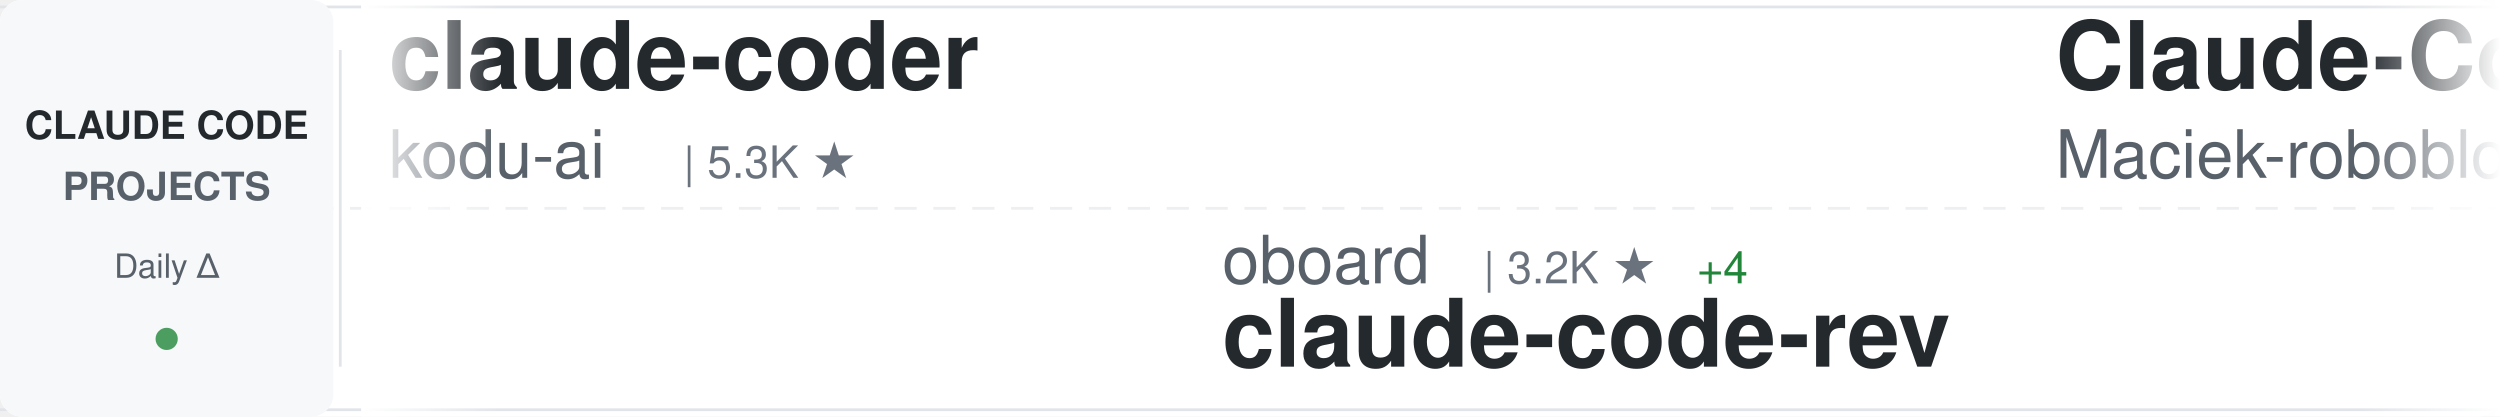
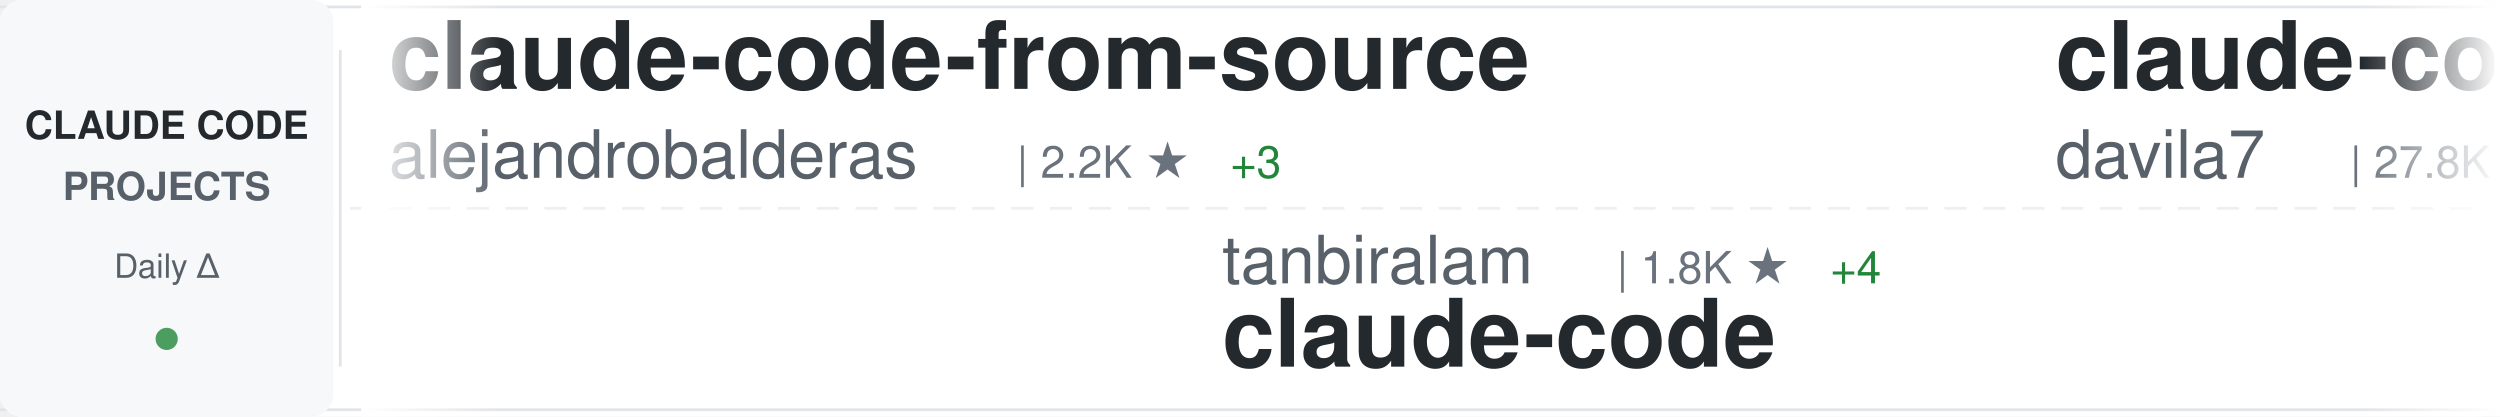
<svg xmlns="http://www.w3.org/2000/svg" width="900" height="150">
  <defs>
    <linearGradient id="awesomeLeftFade" x1="0%" y1="0%" x2="100%" y2="0%">
      <stop offset="0%" style="stop-color:#ffffff;stop-opacity:1" />
      <stop offset="100%" style="stop-color:#ffffff;stop-opacity:0" />
    </linearGradient>
    <linearGradient id="awesomeRightFade" x1="0%" y1="0%" x2="100%" y2="0%">
      <stop offset="0%" style="stop-color:#ffffff;stop-opacity:0" />
      <stop offset="100%" style="stop-color:#ffffff;stop-opacity:1" />
    </linearGradient>
  </defs>
  <rect width="900" height="150" fill="#ffffff" rx="8" />
  <rect x="0" y="2" width="900" height="1" fill="#e1e4e8" />
  <rect x="0" y="147" width="900" height="1" fill="#e1e4e8" />
  <line x1="0" y1="75" x2="900" y2="75" stroke="#e1e4e8" stroke-width="1" stroke-dasharray="8 6" opacity="0.6" />
  <rect x="0" y="0" width="120" height="150" fill="#f6f8fa" rx="8" />
  <text x="60" y="50" font-family="-apple-system, BlinkMacSystemFont, 'Segoe UI', Helvetica, Arial, sans-serif" font-size="14" font-weight="600" fill="#24292e" text-anchor="middle">CLAUDE CODE</text>
  <text x="60" y="72" font-family="-apple-system, BlinkMacSystemFont, 'Segoe UI', Helvetica, Arial, sans-serif" font-size="14" font-weight="600" fill="#586069" text-anchor="middle">PROJECTS</text>
  <text x="60" y="100" font-family="-apple-system, BlinkMacSystemFont, 'Segoe UI', Helvetica, Arial, sans-serif" font-size="12" font-weight="500" fill="#586069" text-anchor="middle">Daily Δ</text>
  <circle cx="60" cy="122" r="4" fill="#22863a" opacity="0.8" />
  <rect x="122" y="18" width="1" height="114" fill="#e1e4e8" />
  <clipPath id="awesomeTickerClip">
    <rect x="130" y="0" width="770" height="150" />
  </clipPath>
  <g clip-path="url(#awesomeTickerClip)">
    <g id="awesomeTickerItems">
      <animateTransform attributeName="transform" attributeType="XML" type="translate" from="0 0" to="-3000 0" dur="54s" repeatCount="indefinite" />
      <g transform="translate(0, 0)">
-         <text x="140" y="32" font-family="-apple-system, BlinkMacSystemFont, 'Segoe UI', Helvetica, Arial, sans-serif" font-size="34" font-weight="600" fill="#24292e">claude-coder</text>
-         <text x="140" y="64" font-family="-apple-system, BlinkMacSystemFont, 'Segoe UI', Helvetica, Arial, sans-serif" font-size="24" font-weight="400" fill="#586069">kodu-ai</text>
-         <text x="246" y="64" font-family="-apple-system, BlinkMacSystemFont, 'Segoe UI', Helvetica, Arial, sans-serif" font-size="16" font-weight="500" fill="#6a737d">| 5.3K ★</text>
+         <text x="140" y="32" font-family="-apple-system, BlinkMacSystemFont, 'Segoe UI', Helvetica, Arial, sans-serif" font-size="34" font-weight="600" fill="#24292e">claude-code-from-source</text>
+         <text x="140" y="64" font-family="-apple-system, BlinkMacSystemFont, 'Segoe UI', Helvetica, Arial, sans-serif" font-size="24" font-weight="400" fill="#586069">alejandrobalderas</text>
+         <text x="366" y="64" font-family="-apple-system, BlinkMacSystemFont, 'Segoe UI', Helvetica, Arial, sans-serif" font-size="16" font-weight="500" fill="#6a737d">| 2.2K ★</text>
+         <text x="443" y="64" font-family="-apple-system, BlinkMacSystemFont, 'Segoe UI', Helvetica, Arial, sans-serif" font-size="16" font-weight="500" fill="#22863a"> +3</text>
      </g>
      <g transform="translate(300, 0)">
-         <text x="140" y="102" font-family="-apple-system, BlinkMacSystemFont, 'Segoe UI', Helvetica, Arial, sans-serif" font-size="24" font-weight="400" fill="#586069">oboard</text>
-         <text x="234" y="102" font-family="-apple-system, BlinkMacSystemFont, 'Segoe UI', Helvetica, Arial, sans-serif" font-size="16" font-weight="500" fill="#6a737d">| 3.2K ★</text>
-         <text x="311" y="102" font-family="-apple-system, BlinkMacSystemFont, 'Segoe UI', Helvetica, Arial, sans-serif" font-size="16" font-weight="500" fill="#22863a"> +4</text>
-         <text x="140" y="132" font-family="-apple-system, BlinkMacSystemFont, 'Segoe UI', Helvetica, Arial, sans-serif" font-size="34" font-weight="600" fill="#24292e">claude-code-rev</text>
+         <text x="140" y="102" font-family="-apple-system, BlinkMacSystemFont, 'Segoe UI', Helvetica, Arial, sans-serif" font-size="24" font-weight="400" fill="#586069">tanbiralam</text>
+         <text x="282" y="102" font-family="-apple-system, BlinkMacSystemFont, 'Segoe UI', Helvetica, Arial, sans-serif" font-size="16" font-weight="500" fill="#6a737d">| 1.8K ★</text>
+         <text x="359" y="102" font-family="-apple-system, BlinkMacSystemFont, 'Segoe UI', Helvetica, Arial, sans-serif" font-size="16" font-weight="500" fill="#22863a"> +4</text>
+         <text x="140" y="132" font-family="-apple-system, BlinkMacSystemFont, 'Segoe UI', Helvetica, Arial, sans-serif" font-size="34" font-weight="600" fill="#24292e">claude-code</text>
      </g>
      <g transform="translate(600, 0)">
-         <text x="140" y="32" font-family="-apple-system, BlinkMacSystemFont, 'Segoe UI', Helvetica, Arial, sans-serif" font-size="34" font-weight="600" fill="#24292e">Claude-Code-Usage-Monito...</text>
-         <text x="140" y="64" font-family="-apple-system, BlinkMacSystemFont, 'Segoe UI', Helvetica, Arial, sans-serif" font-size="24" font-weight="400" fill="#586069">Maciek-roboblog</text>
-         <text x="342" y="64" font-family="-apple-system, BlinkMacSystemFont, 'Segoe UI', Helvetica, Arial, sans-serif" font-size="16" font-weight="500" fill="#6a737d">| 8.2K ★</text>
-         <text x="419" y="64" font-family="-apple-system, BlinkMacSystemFont, 'Segoe UI', Helvetica, Arial, sans-serif" font-size="16" font-weight="500" fill="#22863a"> +11</text>
+         <text x="140" y="32" font-family="-apple-system, BlinkMacSystemFont, 'Segoe UI', Helvetica, Arial, sans-serif" font-size="34" font-weight="600" fill="#24292e">claude-code-templates</text>
+         <text x="140" y="64" font-family="-apple-system, BlinkMacSystemFont, 'Segoe UI', Helvetica, Arial, sans-serif" font-size="24" font-weight="400" fill="#586069">davila7</text>
+         <text x="246" y="64" font-family="-apple-system, BlinkMacSystemFont, 'Segoe UI', Helvetica, Arial, sans-serif" font-size="16" font-weight="500" fill="#6a737d">| 27.8K ★</text>
+         <text x="332" y="64" font-family="-apple-system, BlinkMacSystemFont, 'Segoe UI', Helvetica, Arial, sans-serif" font-size="16" font-weight="500" fill="#22863a"> +28</text>
      </g>
      <g transform="translate(900, 0)">
-         <text x="140" y="102" font-family="-apple-system, BlinkMacSystemFont, 'Segoe UI', Helvetica, Arial, sans-serif" font-size="24" font-weight="400" fill="#586069">ponponon</text>
-         <text x="258" y="102" font-family="-apple-system, BlinkMacSystemFont, 'Segoe UI', Helvetica, Arial, sans-serif" font-size="16" font-weight="500" fill="#6a737d">| 2.3K ★</text>
-         <text x="140" y="132" font-family="-apple-system, BlinkMacSystemFont, 'Segoe UI', Helvetica, Arial, sans-serif" font-size="34" font-weight="600" fill="#24292e">claude_code_src</text>
+         <text x="140" y="102" font-family="-apple-system, BlinkMacSystemFont, 'Segoe UI', Helvetica, Arial, sans-serif" font-size="24" font-weight="400" fill="#586069">jqueryscript</text>
+         <text x="306" y="102" font-family="-apple-system, BlinkMacSystemFont, 'Segoe UI', Helvetica, Arial, sans-serif" font-size="16" font-weight="500" fill="#6a737d">| 412 ★</text>
+         <text x="140" y="132" font-family="-apple-system, BlinkMacSystemFont, 'Segoe UI', Helvetica, Arial, sans-serif" font-size="34" font-weight="600" fill="#24292e">awesome-claude-code</text>
      </g>
      <g transform="translate(1200, 0)">
-         <text x="140" y="32" font-family="-apple-system, BlinkMacSystemFont, 'Segoe UI', Helvetica, Arial, sans-serif" font-size="34" font-weight="600" fill="#24292e">claude-code-router</text>
-         <text x="140" y="64" font-family="-apple-system, BlinkMacSystemFont, 'Segoe UI', Helvetica, Arial, sans-serif" font-size="24" font-weight="400" fill="#586069">musistudio</text>
-         <text x="282" y="64" font-family="-apple-system, BlinkMacSystemFont, 'Segoe UI', Helvetica, Arial, sans-serif" font-size="16" font-weight="500" fill="#6a737d">| 34.8K ★</text>
-         <text x="368" y="64" font-family="-apple-system, BlinkMacSystemFont, 'Segoe UI', Helvetica, Arial, sans-serif" font-size="16" font-weight="500" fill="#22863a"> +32</text>
+         <text x="140" y="32" font-family="-apple-system, BlinkMacSystemFont, 'Segoe UI', Helvetica, Arial, sans-serif" font-size="34" font-weight="600" fill="#24292e">claude-code-workflows</text>
+         <text x="140" y="64" font-family="-apple-system, BlinkMacSystemFont, 'Segoe UI', Helvetica, Arial, sans-serif" font-size="24" font-weight="400" fill="#586069">OneRedOak</text>
+         <text x="270" y="64" font-family="-apple-system, BlinkMacSystemFont, 'Segoe UI', Helvetica, Arial, sans-serif" font-size="16" font-weight="500" fill="#6a737d">| 3.8K ★</text>
+         <text x="347" y="64" font-family="-apple-system, BlinkMacSystemFont, 'Segoe UI', Helvetica, Arial, sans-serif" font-size="16" font-weight="500" fill="#22863a"> +1</text>
      </g>
      <g transform="translate(1500, 0)">
-         <text x="140" y="102" font-family="-apple-system, BlinkMacSystemFont, 'Segoe UI', Helvetica, Arial, sans-serif" font-size="24" font-weight="400" fill="#586069">anthropics</text>
-         <text x="282" y="102" font-family="-apple-system, BlinkMacSystemFont, 'Segoe UI', Helvetica, Arial, sans-serif" font-size="16" font-weight="500" fill="#6a737d">| 5.1K ★</text>
-         <text x="359" y="102" font-family="-apple-system, BlinkMacSystemFont, 'Segoe UI', Helvetica, Arial, sans-serif" font-size="16" font-weight="500" fill="#22863a"> +84</text>
-         <text x="140" y="132" font-family="-apple-system, BlinkMacSystemFont, 'Segoe UI', Helvetica, Arial, sans-serif" font-size="34" font-weight="600" fill="#24292e">claude-code-security-rev...</text>
+         <text x="140" y="102" font-family="-apple-system, BlinkMacSystemFont, 'Segoe UI', Helvetica, Arial, sans-serif" font-size="24" font-weight="400" fill="#586069">xorespesp</text>
+         <text x="270" y="102" font-family="-apple-system, BlinkMacSystemFont, 'Segoe UI', Helvetica, Arial, sans-serif" font-size="16" font-weight="500" fill="#6a737d">| 226 ★</text>
+         <text x="140" y="132" font-family="-apple-system, BlinkMacSystemFont, 'Segoe UI', Helvetica, Arial, sans-serif" font-size="34" font-weight="600" fill="#24292e">claude-code</text>
      </g>
      <g transform="translate(1800, 0)">
-         <text x="140" y="32" font-family="-apple-system, BlinkMacSystemFont, 'Segoe UI', Helvetica, Arial, sans-serif" font-size="34" font-weight="600" fill="#24292e">claude_codex_bridge</text>
-         <text x="140" y="64" font-family="-apple-system, BlinkMacSystemFont, 'Segoe UI', Helvetica, Arial, sans-serif" font-size="24" font-weight="400" fill="#586069">SeemSeam</text>
-         <text x="258" y="64" font-family="-apple-system, BlinkMacSystemFont, 'Segoe UI', Helvetica, Arial, sans-serif" font-size="16" font-weight="500" fill="#6a737d">| 2.9K ★</text>
-         <text x="335" y="64" font-family="-apple-system, BlinkMacSystemFont, 'Segoe UI', Helvetica, Arial, sans-serif" font-size="16" font-weight="500" fill="#22863a"> +11</text>
+         <text x="140" y="32" font-family="-apple-system, BlinkMacSystemFont, 'Segoe UI', Helvetica, Arial, sans-serif" font-size="34" font-weight="600" fill="#24292e">claude-code</text>
+         <text x="140" y="64" font-family="-apple-system, BlinkMacSystemFont, 'Segoe UI', Helvetica, Arial, sans-serif" font-size="24" font-weight="400" fill="#586069">Tinkeringg-Lab</text>
+         <text x="330" y="64" font-family="-apple-system, BlinkMacSystemFont, 'Segoe UI', Helvetica, Arial, sans-serif" font-size="16" font-weight="500" fill="#6a737d">| 205 ★</text>
      </g>
      <g transform="translate(2100, 0)">
-         <text x="140" y="102" font-family="-apple-system, BlinkMacSystemFont, 'Segoe UI', Helvetica, Arial, sans-serif" font-size="24" font-weight="400" fill="#586069">frankbria</text>
-         <text x="270" y="102" font-family="-apple-system, BlinkMacSystemFont, 'Segoe UI', Helvetica, Arial, sans-serif" font-size="16" font-weight="500" fill="#6a737d">| 9.3K ★</text>
-         <text x="347" y="102" font-family="-apple-system, BlinkMacSystemFont, 'Segoe UI', Helvetica, Arial, sans-serif" font-size="16" font-weight="500" fill="#22863a"> +8</text>
-         <text x="140" y="132" font-family="-apple-system, BlinkMacSystemFont, 'Segoe UI', Helvetica, Arial, sans-serif" font-size="34" font-weight="600" fill="#24292e">ralph-claude-code</text>
+         <text x="140" y="102" font-family="-apple-system, BlinkMacSystemFont, 'Segoe UI', Helvetica, Arial, sans-serif" font-size="24" font-weight="400" fill="#586069">KPR111</text>
+         <text x="234" y="102" font-family="-apple-system, BlinkMacSystemFont, 'Segoe UI', Helvetica, Arial, sans-serif" font-size="16" font-weight="500" fill="#6a737d">| 18 ★</text>
+         <text x="140" y="132" font-family="-apple-system, BlinkMacSystemFont, 'Segoe UI', Helvetica, Arial, sans-serif" font-size="34" font-weight="600" fill="#24292e">Claude-Code</text>
      </g>
      <g transform="translate(2400, 0)">
-         <text x="140" y="32" font-family="-apple-system, BlinkMacSystemFont, 'Segoe UI', Helvetica, Arial, sans-serif" font-size="34" font-weight="600" fill="#24292e">claude-skills</text>
-         <text x="140" y="64" font-family="-apple-system, BlinkMacSystemFont, 'Segoe UI', Helvetica, Arial, sans-serif" font-size="24" font-weight="400" fill="#586069">alirezarezvani</text>
-         <text x="330" y="64" font-family="-apple-system, BlinkMacSystemFont, 'Segoe UI', Helvetica, Arial, sans-serif" font-size="16" font-weight="500" fill="#6a737d">| 17.5K ★</text>
-         <text x="416" y="64" font-family="-apple-system, BlinkMacSystemFont, 'Segoe UI', Helvetica, Arial, sans-serif" font-size="16" font-weight="500" fill="#22863a"> +109</text>
+         <text x="140" y="32" font-family="-apple-system, BlinkMacSystemFont, 'Segoe UI', Helvetica, Arial, sans-serif" font-size="34" font-weight="600" fill="#24292e">CLIProxyAPI</text>
+         <text x="140" y="64" font-family="-apple-system, BlinkMacSystemFont, 'Segoe UI', Helvetica, Arial, sans-serif" font-size="24" font-weight="400" fill="#586069">router-for-me</text>
+         <text x="318" y="64" font-family="-apple-system, BlinkMacSystemFont, 'Segoe UI', Helvetica, Arial, sans-serif" font-size="16" font-weight="500" fill="#6a737d">| 36.7K ★</text>
+         <text x="404" y="64" font-family="-apple-system, BlinkMacSystemFont, 'Segoe UI', Helvetica, Arial, sans-serif" font-size="16" font-weight="500" fill="#22863a"> +285</text>
      </g>
      <g transform="translate(2700, 0)">
-         <text x="140" y="102" font-family="-apple-system, BlinkMacSystemFont, 'Segoe UI', Helvetica, Arial, sans-serif" font-size="24" font-weight="400" fill="#586069">chauncygu</text>
-         <text x="270" y="102" font-family="-apple-system, BlinkMacSystemFont, 'Segoe UI', Helvetica, Arial, sans-serif" font-size="16" font-weight="500" fill="#6a737d">| 2.6K ★</text>
-         <text x="347" y="102" font-family="-apple-system, BlinkMacSystemFont, 'Segoe UI', Helvetica, Arial, sans-serif" font-size="16" font-weight="500" fill="#22863a"> +5</text>
-         <text x="140" y="132" font-family="-apple-system, BlinkMacSystemFont, 'Segoe UI', Helvetica, Arial, sans-serif" font-size="34" font-weight="600" fill="#24292e">collection-claude-code-s...</text>
+         <text x="140" y="102" font-family="-apple-system, BlinkMacSystemFont, 'Segoe UI', Helvetica, Arial, sans-serif" font-size="24" font-weight="400" fill="#586069">Yuyz0112</text>
+         <text x="258" y="102" font-family="-apple-system, BlinkMacSystemFont, 'Segoe UI', Helvetica, Arial, sans-serif" font-size="16" font-weight="500" fill="#6a737d">| 2.4K ★</text>
+         <text x="140" y="132" font-family="-apple-system, BlinkMacSystemFont, 'Segoe UI', Helvetica, Arial, sans-serif" font-size="34" font-weight="600" fill="#24292e">claude-code-reverse</text>
      </g>
      <g transform="translate(3000, 0)">
-         <text x="140" y="32" font-family="-apple-system, BlinkMacSystemFont, 'Segoe UI', Helvetica, Arial, sans-serif" font-size="34" font-weight="600" fill="#24292e">claude-coder</text>
-         <text x="140" y="64" font-family="-apple-system, BlinkMacSystemFont, 'Segoe UI', Helvetica, Arial, sans-serif" font-size="24" font-weight="400" fill="#586069">kodu-ai</text>
-         <text x="246" y="64" font-family="-apple-system, BlinkMacSystemFont, 'Segoe UI', Helvetica, Arial, sans-serif" font-size="16" font-weight="500" fill="#6a737d">| 5.3K ★</text>
+         <text x="140" y="32" font-family="-apple-system, BlinkMacSystemFont, 'Segoe UI', Helvetica, Arial, sans-serif" font-size="34" font-weight="600" fill="#24292e">claude-code-from-source</text>
+         <text x="140" y="64" font-family="-apple-system, BlinkMacSystemFont, 'Segoe UI', Helvetica, Arial, sans-serif" font-size="24" font-weight="400" fill="#586069">alejandrobalderas</text>
+         <text x="366" y="64" font-family="-apple-system, BlinkMacSystemFont, 'Segoe UI', Helvetica, Arial, sans-serif" font-size="16" font-weight="500" fill="#6a737d">| 2.2K ★</text>
+         <text x="443" y="64" font-family="-apple-system, BlinkMacSystemFont, 'Segoe UI', Helvetica, Arial, sans-serif" font-size="16" font-weight="500" fill="#22863a"> +3</text>
      </g>
      <g transform="translate(3300, 0)">
-         <text x="140" y="102" font-family="-apple-system, BlinkMacSystemFont, 'Segoe UI', Helvetica, Arial, sans-serif" font-size="24" font-weight="400" fill="#586069">oboard</text>
-         <text x="234" y="102" font-family="-apple-system, BlinkMacSystemFont, 'Segoe UI', Helvetica, Arial, sans-serif" font-size="16" font-weight="500" fill="#6a737d">| 3.2K ★</text>
-         <text x="311" y="102" font-family="-apple-system, BlinkMacSystemFont, 'Segoe UI', Helvetica, Arial, sans-serif" font-size="16" font-weight="500" fill="#22863a"> +4</text>
-         <text x="140" y="132" font-family="-apple-system, BlinkMacSystemFont, 'Segoe UI', Helvetica, Arial, sans-serif" font-size="34" font-weight="600" fill="#24292e">claude-code-rev</text>
+         <text x="140" y="102" font-family="-apple-system, BlinkMacSystemFont, 'Segoe UI', Helvetica, Arial, sans-serif" font-size="24" font-weight="400" fill="#586069">tanbiralam</text>
+         <text x="282" y="102" font-family="-apple-system, BlinkMacSystemFont, 'Segoe UI', Helvetica, Arial, sans-serif" font-size="16" font-weight="500" fill="#6a737d">| 1.8K ★</text>
+         <text x="359" y="102" font-family="-apple-system, BlinkMacSystemFont, 'Segoe UI', Helvetica, Arial, sans-serif" font-size="16" font-weight="500" fill="#22863a"> +4</text>
+         <text x="140" y="132" font-family="-apple-system, BlinkMacSystemFont, 'Segoe UI', Helvetica, Arial, sans-serif" font-size="34" font-weight="600" fill="#24292e">claude-code</text>
      </g>
      <g transform="translate(3600, 0)">
-         <text x="140" y="32" font-family="-apple-system, BlinkMacSystemFont, 'Segoe UI', Helvetica, Arial, sans-serif" font-size="34" font-weight="600" fill="#24292e">Claude-Code-Usage-Monito...</text>
-         <text x="140" y="64" font-family="-apple-system, BlinkMacSystemFont, 'Segoe UI', Helvetica, Arial, sans-serif" font-size="24" font-weight="400" fill="#586069">Maciek-roboblog</text>
-         <text x="342" y="64" font-family="-apple-system, BlinkMacSystemFont, 'Segoe UI', Helvetica, Arial, sans-serif" font-size="16" font-weight="500" fill="#6a737d">| 8.2K ★</text>
-         <text x="419" y="64" font-family="-apple-system, BlinkMacSystemFont, 'Segoe UI', Helvetica, Arial, sans-serif" font-size="16" font-weight="500" fill="#22863a"> +11</text>
+         <text x="140" y="32" font-family="-apple-system, BlinkMacSystemFont, 'Segoe UI', Helvetica, Arial, sans-serif" font-size="34" font-weight="600" fill="#24292e">claude-code-templates</text>
+         <text x="140" y="64" font-family="-apple-system, BlinkMacSystemFont, 'Segoe UI', Helvetica, Arial, sans-serif" font-size="24" font-weight="400" fill="#586069">davila7</text>
+         <text x="246" y="64" font-family="-apple-system, BlinkMacSystemFont, 'Segoe UI', Helvetica, Arial, sans-serif" font-size="16" font-weight="500" fill="#6a737d">| 27.8K ★</text>
+         <text x="332" y="64" font-family="-apple-system, BlinkMacSystemFont, 'Segoe UI', Helvetica, Arial, sans-serif" font-size="16" font-weight="500" fill="#22863a"> +28</text>
      </g>
      <g transform="translate(3900, 0)">
-         <text x="140" y="102" font-family="-apple-system, BlinkMacSystemFont, 'Segoe UI', Helvetica, Arial, sans-serif" font-size="24" font-weight="400" fill="#586069">ponponon</text>
-         <text x="258" y="102" font-family="-apple-system, BlinkMacSystemFont, 'Segoe UI', Helvetica, Arial, sans-serif" font-size="16" font-weight="500" fill="#6a737d">| 2.3K ★</text>
-         <text x="140" y="132" font-family="-apple-system, BlinkMacSystemFont, 'Segoe UI', Helvetica, Arial, sans-serif" font-size="34" font-weight="600" fill="#24292e">claude_code_src</text>
+         <text x="140" y="102" font-family="-apple-system, BlinkMacSystemFont, 'Segoe UI', Helvetica, Arial, sans-serif" font-size="24" font-weight="400" fill="#586069">jqueryscript</text>
+         <text x="306" y="102" font-family="-apple-system, BlinkMacSystemFont, 'Segoe UI', Helvetica, Arial, sans-serif" font-size="16" font-weight="500" fill="#6a737d">| 412 ★</text>
+         <text x="140" y="132" font-family="-apple-system, BlinkMacSystemFont, 'Segoe UI', Helvetica, Arial, sans-serif" font-size="34" font-weight="600" fill="#24292e">awesome-claude-code</text>
      </g>
    </g>
  </g>
  <rect x="130" y="0" width="50" height="150" fill="url(#awesomeLeftFade)" />
  <rect x="850" y="0" width="50" height="150" fill="url(#awesomeRightFade)" />
</svg>
